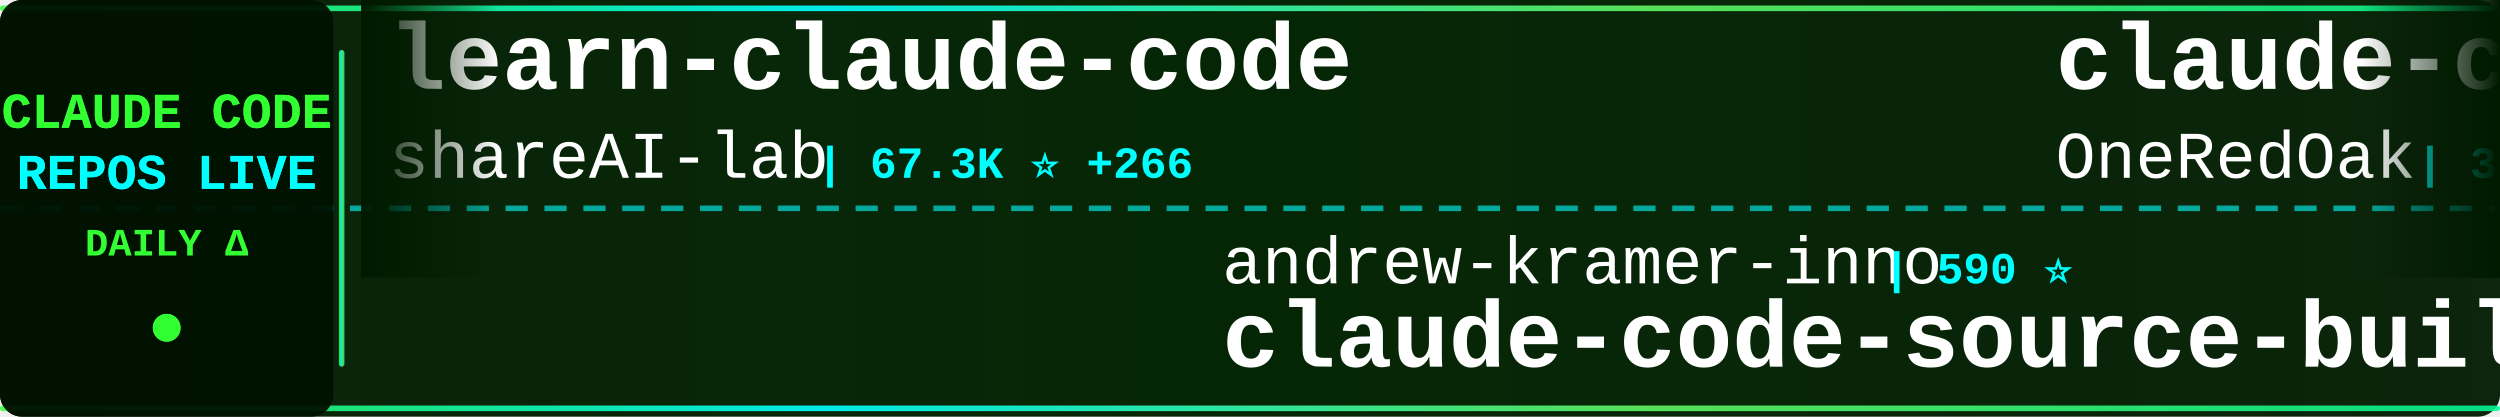
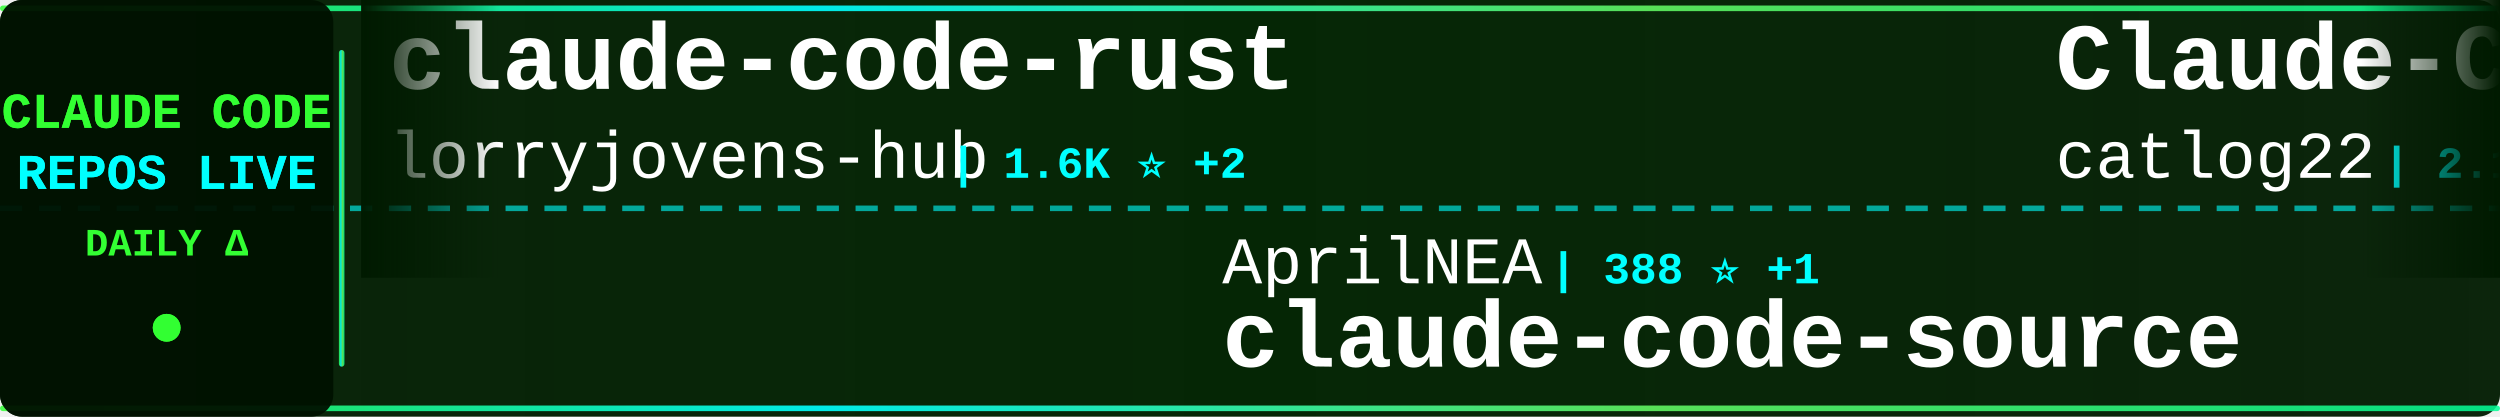
<svg xmlns="http://www.w3.org/2000/svg" width="900" height="150">
  <defs>
    <linearGradient id="tickerBg" x1="0%" y1="0%" x2="100%" y2="0%">
      <stop offset="0%" style="stop-color:#001a00;stop-opacity:0.95" />
      <stop offset="50%" style="stop-color:#002200;stop-opacity:0.98" />
      <stop offset="100%" style="stop-color:#001a00;stop-opacity:0.95" />
    </linearGradient>
    <linearGradient id="borderGrad" x1="0%" y1="0%" x2="100%" y2="0%">
      <stop offset="0%" style="stop-color:#33ff33;stop-opacity:0.85">
        <animate attributeName="stop-opacity" values="0.85;1;0.85" dur="2s" repeatCount="indefinite" />
      </stop>
      <stop offset="33%" style="stop-color:#00ffff;stop-opacity:0.9">
        <animate attributeName="stop-opacity" values="0.9;1;0.9" dur="2.2s" repeatCount="indefinite" />
      </stop>
      <stop offset="66%" style="stop-color:#66ff66;stop-opacity:0.85">
        <animate attributeName="stop-opacity" values="0.85;1;0.85" dur="1.8s" repeatCount="indefinite" />
      </stop>
      <stop offset="100%" style="stop-color:#00ff99;stop-opacity:0.85">
        <animate attributeName="stop-opacity" values="0.85;1;0.85" dur="2s" repeatCount="indefinite" />
      </stop>
    </linearGradient>
    <filter id="textGlow">
      <feGaussianBlur stdDeviation="0.1" result="coloredBlur" />
      <feMerge>
        <feMergeNode in="coloredBlur" />
        <feMergeNode in="SourceGraphic" />
      </feMerge>
    </filter>
    <filter id="metricGlow">
      <feGaussianBlur stdDeviation="0.2" result="coloredBlur" />
      <feMerge>
        <feMergeNode in="coloredBlur" />
        <feMergeNode in="SourceGraphic" />
      </feMerge>
    </filter>
    <linearGradient id="leftFade" x1="0%" y1="0%" x2="100%" y2="0%">
      <stop offset="0%" style="stop-color:#001a00;stop-opacity:1" />
      <stop offset="100%" style="stop-color:#001a00;stop-opacity:0" />
    </linearGradient>
    <linearGradient id="rightFade" x1="0%" y1="0%" x2="100%" y2="0%">
      <stop offset="0%" style="stop-color:#001a00;stop-opacity:0" />
      <stop offset="100%" style="stop-color:#001a00;stop-opacity:1" />
    </linearGradient>
  </defs>
  <rect width="900" height="150" fill="url(#tickerBg)" rx="8" />
  <rect x="0" y="2" width="900" height="2" fill="url(#borderGrad)" rx="1" />
  <rect x="0" y="146" width="900" height="2" fill="url(#borderGrad)" rx="1" />
  <line x1="0" y1="75" x2="900" y2="75" stroke="#00ffff" stroke-width="2" stroke-dasharray="8 6" opacity="0.6" />
  <rect x="0" y="0" width="120" height="150" fill="#001100" opacity="0.95" rx="8" />
  <text x="60" y="46" font-family="'Courier New', monospace" font-size="18" font-weight="bold" fill="#33ff33" text-anchor="middle" filter="url(#textGlow)">
    CLAUDE CODE
  </text>
  <text x="60" y="68" font-family="'Courier New', monospace" font-size="18" font-weight="bold" fill="#00ffff" text-anchor="middle" filter="url(#textGlow)">
    REPOS LIVE
  </text>
  <text x="60" y="92" font-family="'Courier New', monospace" font-size="14" font-weight="bold" fill="#33ff33" text-anchor="middle">
    DAILY Δ
  </text>
  <circle cx="60" cy="118" r="5" fill="#33ff33" filter="url(#metricGlow)">
    <animate attributeName="r" values="4;6;4" dur="1.5s" repeatCount="indefinite" />
    <animate attributeName="opacity" values="0.6;1;0.6" dur="1.5s" repeatCount="indefinite" />
  </circle>
  <rect x="122" y="18" width="2" height="114" fill="url(#borderGrad)" rx="1" />
  <clipPath id="tickerClip">
    <rect x="130" y="0" width="770" height="150" />
  </clipPath>
  <g clip-path="url(#tickerClip)">
    <g id="tickerItems">
      <animateTransform attributeName="transform" attributeType="XML" type="translate" from="0 0" to="-3000 0" dur="54s" repeatCount="indefinite" />
      <g transform="translate(0, 0)">
-         <text x="140" y="32" font-family="'Courier New', monospace" font-size="34" font-weight="bold" fill="#ffffff">learn-claude-code</text>
-         <text x="140" y="64" font-family="'Courier New', monospace" font-size="24" font-weight="normal" fill="#ffffff" opacity="1.0">shareAI-lab</text>
-         <text x="294" y="64" font-family="'Courier New', monospace" font-size="16" font-weight="bold" fill="#00ffff"> | 67.3K ⭐ +266</text>
+         <text x="140" y="32" font-family="'Courier New', monospace" font-size="34" font-weight="bold" fill="#ffffff">claude-code-rust</text>
+         <text x="140" y="64" font-family="'Courier New', monospace" font-size="24" font-weight="normal" fill="#ffffff" opacity="1.0">lorryjovens-hub</text>
+         <text x="342" y="64" font-family="'Courier New', monospace" font-size="16" font-weight="bold" fill="#00ffff"> | 1.6K ⭐ +2</text>
      </g>
      <g transform="translate(300, 0)">
-         <text x="140" y="102" font-family="'Courier New', monospace" font-size="24" font-weight="normal" fill="#ffffff" opacity="1.0">andrew-kramer-inno</text>
-         <text x="378" y="102" font-family="'Courier New', monospace" font-size="16" font-weight="bold" fill="#00ffff"> | 590 ⭐</text>
-         <text x="140" y="132" font-family="'Courier New', monospace" font-size="34" font-weight="bold" fill="#ffffff">claude-code-source-build</text>
+         <text x="140" y="102" font-family="'Courier New', monospace" font-size="24" font-weight="normal" fill="#ffffff" opacity="1.0">AprilNEA</text>
+         <text x="258" y="102" font-family="'Courier New', monospace" font-size="16" font-weight="bold" fill="#00ffff"> | 388 ⭐ +1</text>
+         <text x="140" y="132" font-family="'Courier New', monospace" font-size="34" font-weight="bold" fill="#ffffff">claude-code-source</text>
      </g>
      <g transform="translate(600, 0)">
-         <text x="140" y="32" font-family="'Courier New', monospace" font-size="34" font-weight="bold" fill="#ffffff">claude-code-workflows</text>
-         <text x="140" y="64" font-family="'Courier New', monospace" font-size="24" font-weight="normal" fill="#ffffff" opacity="1.0">OneRedOak</text>
-         <text x="270" y="64" font-family="'Courier New', monospace" font-size="16" font-weight="bold" fill="#00ffff"> | 3.8K ⭐ +1</text>
+         <text x="140" y="32" font-family="'Courier New', monospace" font-size="34" font-weight="bold" fill="#ffffff">Claude-Code-Workflow</text>
+         <text x="140" y="64" font-family="'Courier New', monospace" font-size="24" font-weight="normal" fill="#ffffff" opacity="1.0">catlog22</text>
+         <text x="258" y="64" font-family="'Courier New', monospace" font-size="16" font-weight="bold" fill="#00ffff"> | 2.1K ⭐ +4</text>
      </g>
      <g transform="translate(900, 0)">
-         <text x="140" y="102" font-family="'Courier New', monospace" font-size="24" font-weight="normal" fill="#ffffff" opacity="1.0">Yuyz0112</text>
-         <text x="258" y="102" font-family="'Courier New', monospace" font-size="16" font-weight="bold" fill="#00ffff"> | 2.4K ⭐</text>
-         <text x="140" y="132" font-family="'Courier New', monospace" font-size="34" font-weight="bold" fill="#ffffff">claude-code-reverse</text>
+         <text x="140" y="102" font-family="'Courier New', monospace" font-size="24" font-weight="normal" fill="#ffffff" opacity="1.0">fazxes</text>
+         <text x="234" y="102" font-family="'Courier New', monospace" font-size="16" font-weight="bold" fill="#00ffff"> | 221 ⭐</text>
+         <text x="140" y="132" font-family="'Courier New', monospace" font-size="34" font-weight="bold" fill="#ffffff">Claude-code</text>
      </g>
      <g transform="translate(1200, 0)">
-         <text x="140" y="32" font-family="'Courier New', monospace" font-size="34" font-weight="bold" fill="#ffffff">ralph-claude-code</text>
-         <text x="140" y="64" font-family="'Courier New', monospace" font-size="24" font-weight="normal" fill="#ffffff" opacity="1.0">frankbria</text>
-         <text x="270" y="64" font-family="'Courier New', monospace" font-size="16" font-weight="bold" fill="#00ffff"> | 9.4K ⭐ +28</text>
+         <text x="140" y="32" font-family="'Courier New', monospace" font-size="34" font-weight="bold" fill="#ffffff">how-claude-code-works</text>
+         <text x="140" y="64" font-family="'Courier New', monospace" font-size="24" font-weight="normal" fill="#ffffff" opacity="1.0">Windy3f3f3f3f</text>
+         <text x="318" y="64" font-family="'Courier New', monospace" font-size="16" font-weight="bold" fill="#00ffff"> | 2.7K ⭐ +9</text>
      </g>
      <g transform="translate(1500, 0)">
-         <text x="140" y="102" font-family="'Courier New', monospace" font-size="24" font-weight="normal" fill="#ffffff" opacity="1.0">guanshan</text>
-         <text x="258" y="102" font-family="'Courier New', monospace" font-size="16" font-weight="bold" fill="#00ffff"> | 60 ⭐</text>
-         <text x="140" y="132" font-family="'Courier New', monospace" font-size="34" font-weight="bold" fill="#ffffff">ClaudeCode</text>
+         <text x="140" y="102" font-family="'Courier New', monospace" font-size="24" font-weight="normal" fill="#ffffff" opacity="1.0">edmund-io</text>
+         <text x="270" y="102" font-family="'Courier New', monospace" font-size="16" font-weight="bold" fill="#00ffff"> | 1.5K ⭐ +5</text>
+         <text x="140" y="132" font-family="'Courier New', monospace" font-size="34" font-weight="bold" fill="#ffffff">edmunds-claude-code</text>
      </g>
      <g transform="translate(1800, 0)">
-         <text x="140" y="32" font-family="'Courier New', monospace" font-size="34" font-weight="bold" fill="#ffffff">Open-ClaudeCode</text>
-         <text x="140" y="64" font-family="'Courier New', monospace" font-size="24" font-weight="normal" fill="#ffffff" opacity="1.0">LING71671</text>
-         <text x="270" y="64" font-family="'Courier New', monospace" font-size="16" font-weight="bold" fill="#00ffff"> | 891 ⭐ +1</text>
+         <text x="140" y="32" font-family="'Courier New', monospace" font-size="34" font-weight="bold" fill="#ffffff">claude-code-video-toolki...</text>
+         <text x="140" y="64" font-family="'Courier New', monospace" font-size="24" font-weight="normal" fill="#ffffff" opacity="1.0">digitalsamba</text>
+         <text x="306" y="64" font-family="'Courier New', monospace" font-size="16" font-weight="bold" fill="#00ffff"> | 1.5K ⭐ +5</text>
      </g>
      <g transform="translate(2100, 0)">
-         <text x="140" y="102" font-family="'Courier New', monospace" font-size="24" font-weight="normal" fill="#ffffff" opacity="1.0">centminmod</text>
-         <text x="282" y="102" font-family="'Courier New', monospace" font-size="16" font-weight="bold" fill="#00ffff"> | 2.4K ⭐ +2</text>
-         <text x="140" y="132" font-family="'Courier New', monospace" font-size="34" font-weight="bold" fill="#ffffff">my-claude-code-setup</text>
+         <text x="140" y="102" font-family="'Courier New', monospace" font-size="24" font-weight="normal" fill="#ffffff" opacity="1.0">alejandrobalderas</text>
+         <text x="366" y="102" font-family="'Courier New', monospace" font-size="16" font-weight="bold" fill="#00ffff"> | 2.2K ⭐ +10</text>
+         <text x="140" y="132" font-family="'Courier New', monospace" font-size="34" font-weight="bold" fill="#ffffff">claude-code-from-source</text>
      </g>
      <g transform="translate(2400, 0)">
-         <text x="140" y="32" font-family="'Courier New', monospace" font-size="34" font-weight="bold" fill="#ffffff">awesome-claude-code-suba...</text>
-         <text x="140" y="64" font-family="'Courier New', monospace" font-size="24" font-weight="normal" fill="#ffffff" opacity="1.0">VoltAgent</text>
-         <text x="270" y="64" font-family="'Courier New', monospace" font-size="16" font-weight="bold" fill="#00ffff"> | 22.0K ⭐ +70</text>
+         <text x="140" y="32" font-family="'Courier New', monospace" font-size="34" font-weight="bold" fill="#ffffff">awesome-claude-code</text>
+         <text x="140" y="64" font-family="'Courier New', monospace" font-size="24" font-weight="normal" fill="#ffffff" opacity="1.0">jqueryscript</text>
+         <text x="306" y="64" font-family="'Courier New', monospace" font-size="16" font-weight="bold" fill="#00ffff"> | 426 ⭐ +2</text>
      </g>
      <g transform="translate(2700, 0)">
-         <text x="140" y="102" font-family="'Courier New', monospace" font-size="24" font-weight="normal" fill="#ffffff" opacity="1.0">ChinaSiro</text>
-         <text x="270" y="102" font-family="'Courier New', monospace" font-size="16" font-weight="bold" fill="#00ffff"> | 9.4K ⭐ +6</text>
-         <text x="140" y="132" font-family="'Courier New', monospace" font-size="34" font-weight="bold" fill="#ffffff">claude-code-sourcemap</text>
+         <text x="140" y="102" font-family="'Courier New', monospace" font-size="24" font-weight="normal" fill="#ffffff" opacity="1.0">Chachamaru127</text>
+         <text x="318" y="102" font-family="'Courier New', monospace" font-size="16" font-weight="bold" fill="#00ffff"> | 2.8K ⭐ +13</text>
+         <text x="140" y="132" font-family="'Courier New', monospace" font-size="34" font-weight="bold" fill="#ffffff">claude-code-harness</text>
      </g>
      <g transform="translate(3000, 0)">
-         <text x="140" y="32" font-family="'Courier New', monospace" font-size="34" font-weight="bold" fill="#ffffff">learn-claude-code</text>
-         <text x="140" y="64" font-family="'Courier New', monospace" font-size="24" font-weight="normal" fill="#ffffff" opacity="1.0">shareAI-lab</text>
-         <text x="294" y="64" font-family="'Courier New', monospace" font-size="16" font-weight="bold" fill="#00ffff"> | 67.3K ⭐ +266</text>
+         <text x="140" y="32" font-family="'Courier New', monospace" font-size="34" font-weight="bold" fill="#ffffff">claude-code-rust</text>
+         <text x="140" y="64" font-family="'Courier New', monospace" font-size="24" font-weight="normal" fill="#ffffff" opacity="1.0">lorryjovens-hub</text>
+         <text x="342" y="64" font-family="'Courier New', monospace" font-size="16" font-weight="bold" fill="#00ffff"> | 1.6K ⭐ +2</text>
      </g>
      <g transform="translate(3300, 0)">
-         <text x="140" y="102" font-family="'Courier New', monospace" font-size="24" font-weight="normal" fill="#ffffff" opacity="1.0">andrew-kramer-inno</text>
-         <text x="378" y="102" font-family="'Courier New', monospace" font-size="16" font-weight="bold" fill="#00ffff"> | 590 ⭐</text>
-         <text x="140" y="132" font-family="'Courier New', monospace" font-size="34" font-weight="bold" fill="#ffffff">claude-code-source-build</text>
+         <text x="140" y="102" font-family="'Courier New', monospace" font-size="24" font-weight="normal" fill="#ffffff" opacity="1.0">AprilNEA</text>
+         <text x="258" y="102" font-family="'Courier New', monospace" font-size="16" font-weight="bold" fill="#00ffff"> | 388 ⭐ +1</text>
+         <text x="140" y="132" font-family="'Courier New', monospace" font-size="34" font-weight="bold" fill="#ffffff">claude-code-source</text>
      </g>
      <g transform="translate(3600, 0)">
-         <text x="140" y="32" font-family="'Courier New', monospace" font-size="34" font-weight="bold" fill="#ffffff">claude-code-workflows</text>
-         <text x="140" y="64" font-family="'Courier New', monospace" font-size="24" font-weight="normal" fill="#ffffff" opacity="1.0">OneRedOak</text>
-         <text x="270" y="64" font-family="'Courier New', monospace" font-size="16" font-weight="bold" fill="#00ffff"> | 3.8K ⭐ +1</text>
+         <text x="140" y="32" font-family="'Courier New', monospace" font-size="34" font-weight="bold" fill="#ffffff">Claude-Code-Workflow</text>
+         <text x="140" y="64" font-family="'Courier New', monospace" font-size="24" font-weight="normal" fill="#ffffff" opacity="1.0">catlog22</text>
+         <text x="258" y="64" font-family="'Courier New', monospace" font-size="16" font-weight="bold" fill="#00ffff"> | 2.1K ⭐ +4</text>
      </g>
      <g transform="translate(3900, 0)">
-         <text x="140" y="102" font-family="'Courier New', monospace" font-size="24" font-weight="normal" fill="#ffffff" opacity="1.0">Yuyz0112</text>
-         <text x="258" y="102" font-family="'Courier New', monospace" font-size="16" font-weight="bold" fill="#00ffff"> | 2.4K ⭐</text>
-         <text x="140" y="132" font-family="'Courier New', monospace" font-size="34" font-weight="bold" fill="#ffffff">claude-code-reverse</text>
+         <text x="140" y="102" font-family="'Courier New', monospace" font-size="24" font-weight="normal" fill="#ffffff" opacity="1.0">fazxes</text>
+         <text x="234" y="102" font-family="'Courier New', monospace" font-size="16" font-weight="bold" fill="#00ffff"> | 221 ⭐</text>
+         <text x="140" y="132" font-family="'Courier New', monospace" font-size="34" font-weight="bold" fill="#ffffff">Claude-code</text>
      </g>
    </g>
  </g>
  <rect x="130" y="0" width="50" height="100" fill="url(#leftFade)" />
  <rect x="850" y="0" width="50" height="100" fill="url(#rightFade)" />
</svg>
